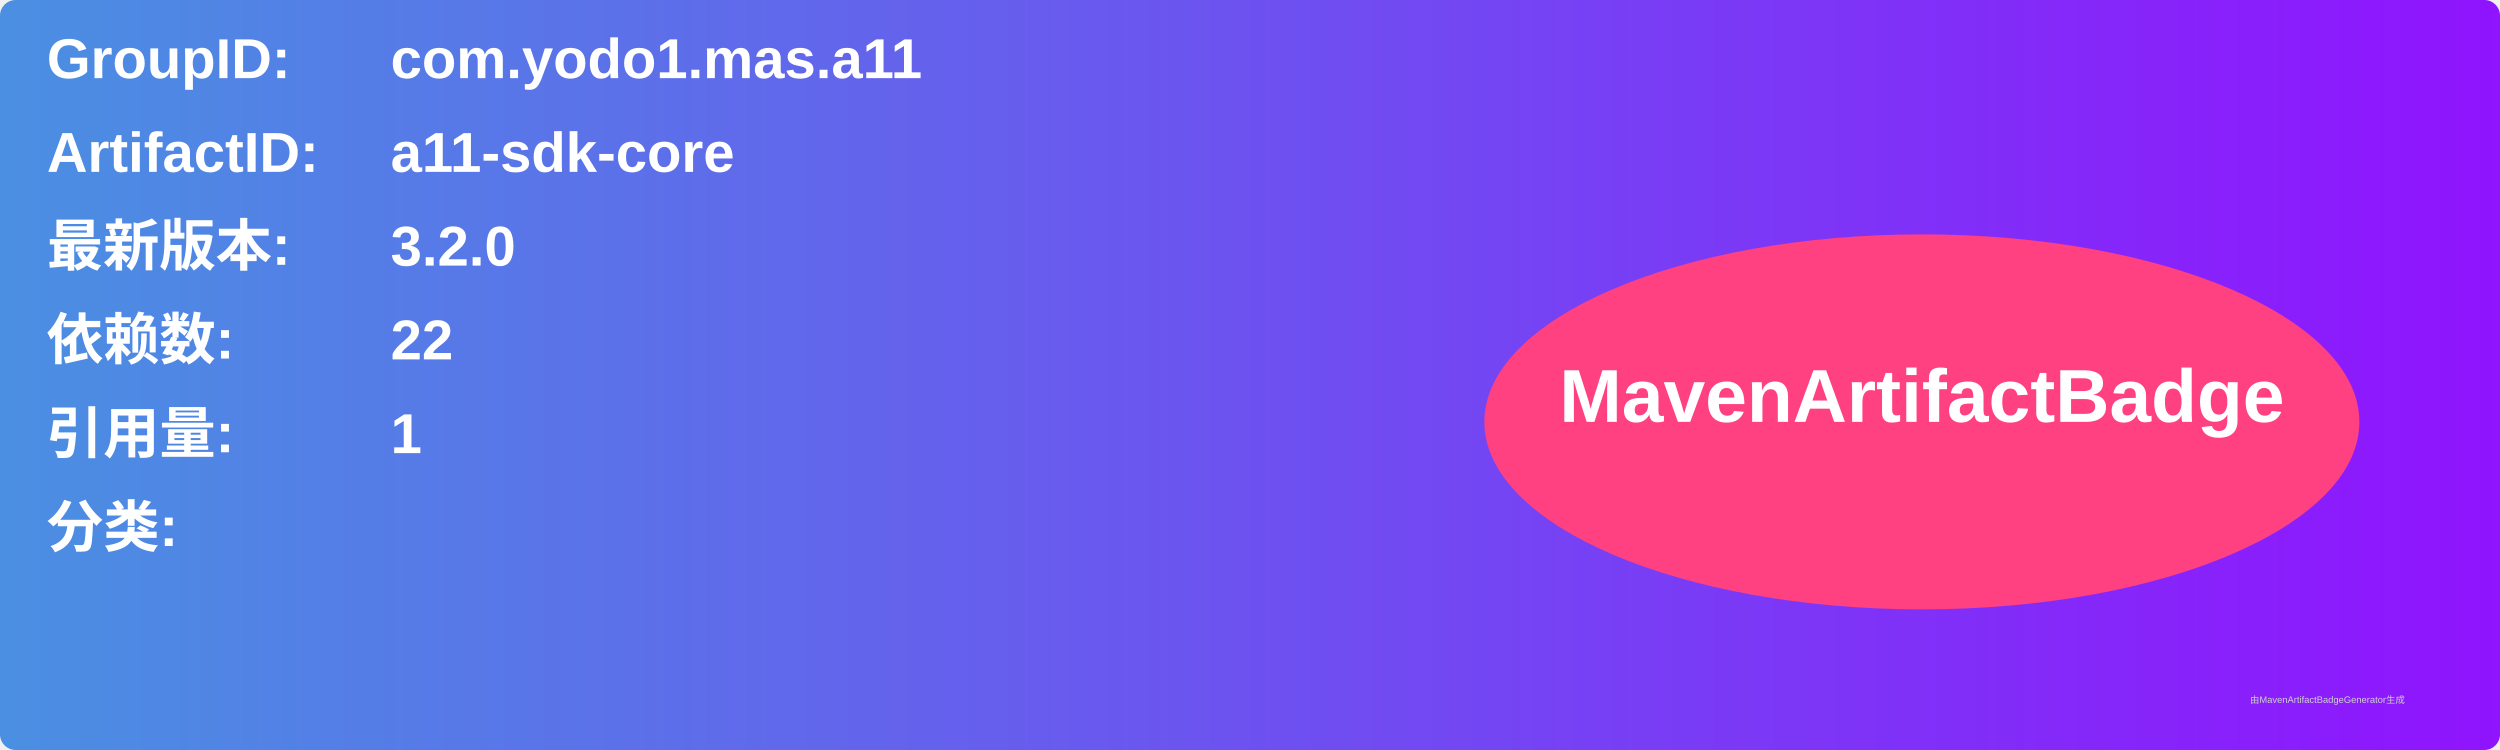
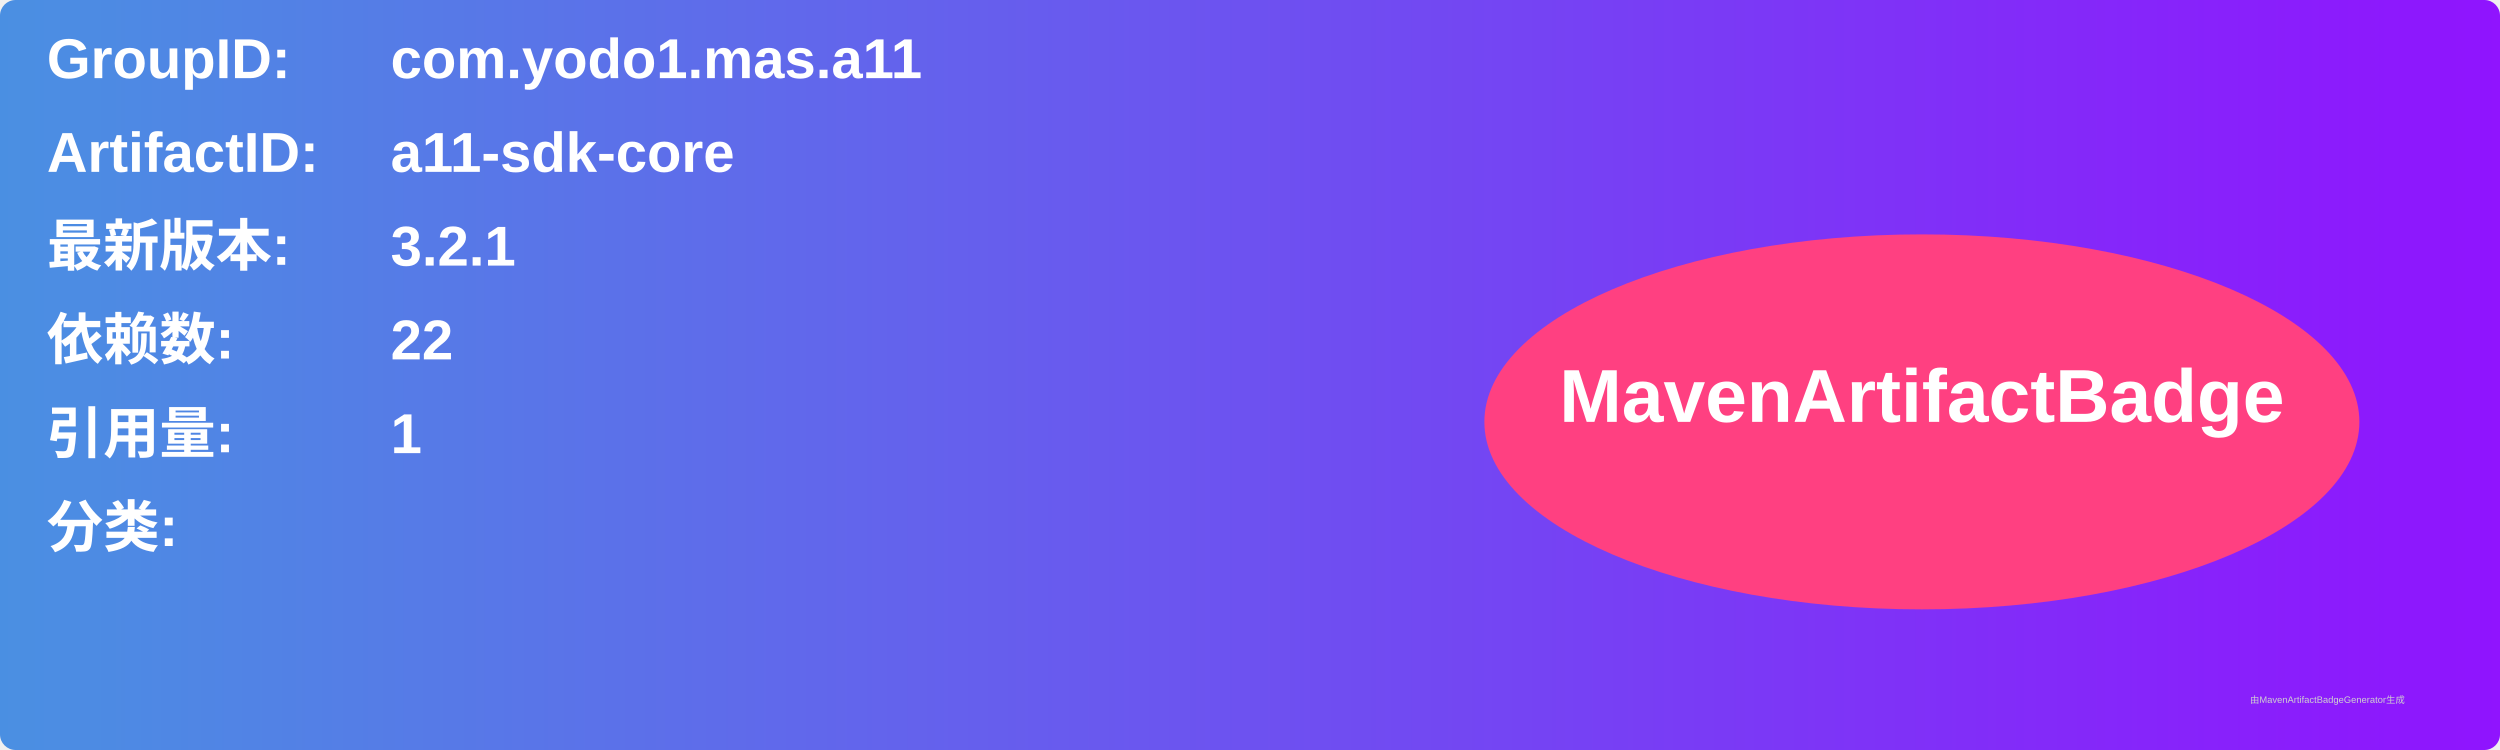
<svg xmlns="http://www.w3.org/2000/svg" width="800" height="240" viewBox="0 0 800 240">
  <linearGradient id="grad" x1="0%" y1="0%" x2="100%" y2="0%">
    <stop offset="0%" stop-color="#4a90e2" />
    <stop offset="100%" stop-color="#9013fe" />
  </linearGradient>
  <rect width="100%" height="100%" rx="5" ry="5" fill="url(#grad)" />
  <g transform="translate(15, 15)">
    <text x="0" y="10" font-family="Arial" font-size="18" fill="white" font-weight="bold" width="260">GroupID:</text>
    <text x="110" y="10" font-family="Arial" font-size="18" fill="white" font-weight="bold" width="460">com.yodo1.mas.a11</text>
    <text x="0" y="40" font-family="Arial" font-size="18" fill="white" font-weight="bold" width="260">ArtifactID:</text>
    <text x="110" y="40" font-family="Arial" font-size="18" fill="white" font-weight="bold" width="460">a11-sdk-core</text>
    <text x="0" y="70" font-family="Arial" font-size="18" fill="white" font-weight="bold">最新版本:</text>
    <text x="110" y="70" font-family="Arial" font-size="18" fill="white" font-weight="bold">
-       <tspan font-weight="bold">3.2.0</tspan>
+       <tspan font-weight="bold">3.2.1</tspan>
    </text>
    <text x="0" y="100" font-family="Arial" font-size="18" fill="white" font-weight="bold">依赖数: </text>
    <text x="110" y="100" font-family="Arial" font-size="18" fill="white">
      <tspan font-weight="bold">22</tspan>
    </text>
    <text x="0" y="130" font-family="Arial" font-size="18" fill="white" font-weight="bold">引用量: </text>
    <text x="110" y="130" font-family="Arial" font-size="18" fill="white">
      <tspan font-weight="bold">1</tspan>
    </text>
    <text x="0" y="160" font-family="Arial" font-size="18" fill="white" font-weight="bold">分类:</text>
    <text x="10" y="190" font-family="Arial" font-size="10" fill="white">
      <tspan font-weight="bold" />
    </text>
    <ellipse cx="600" cy="120" rx="140" ry="60" fill="#ff4081" />
    <text x="600" y="120" text-anchor="middle" font-family="Arial" font-size="24" fill="white" font-weight="bold">MavenArtifactBadge</text>
  </g>
  <text x="720" y="225" font-family="Arial" font-size="3" fill="#d0d0d0">由MavenArtifactBadgeGenerator生成</text>
</svg>
